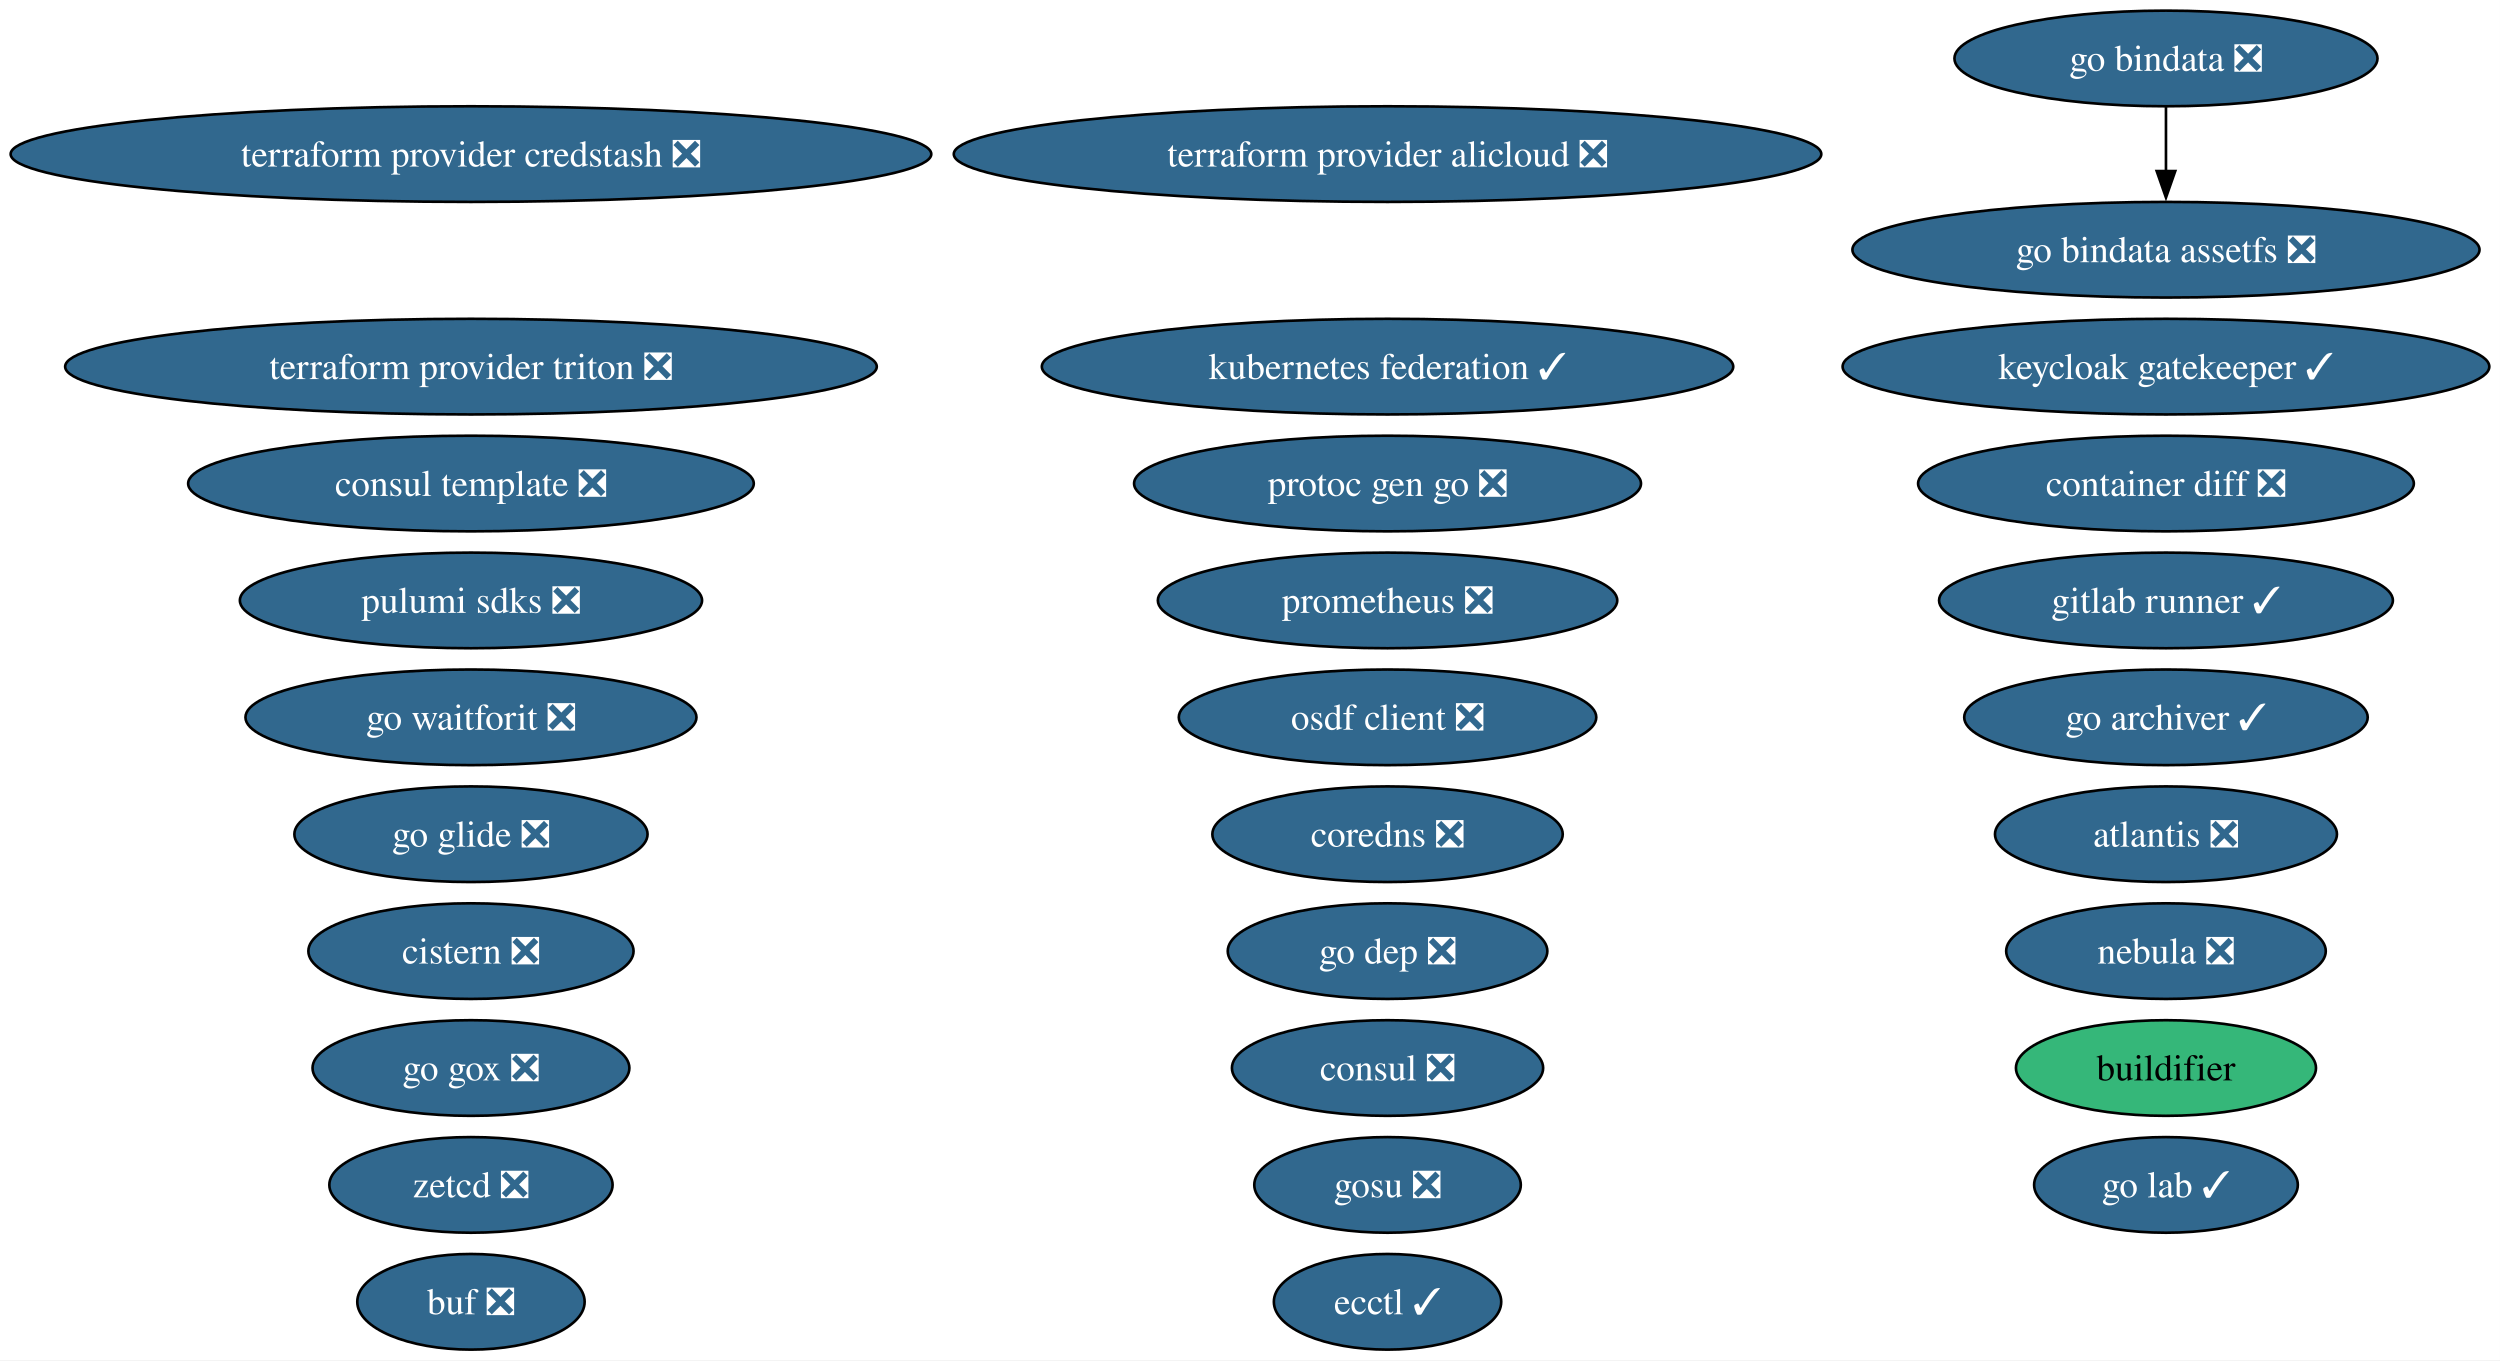
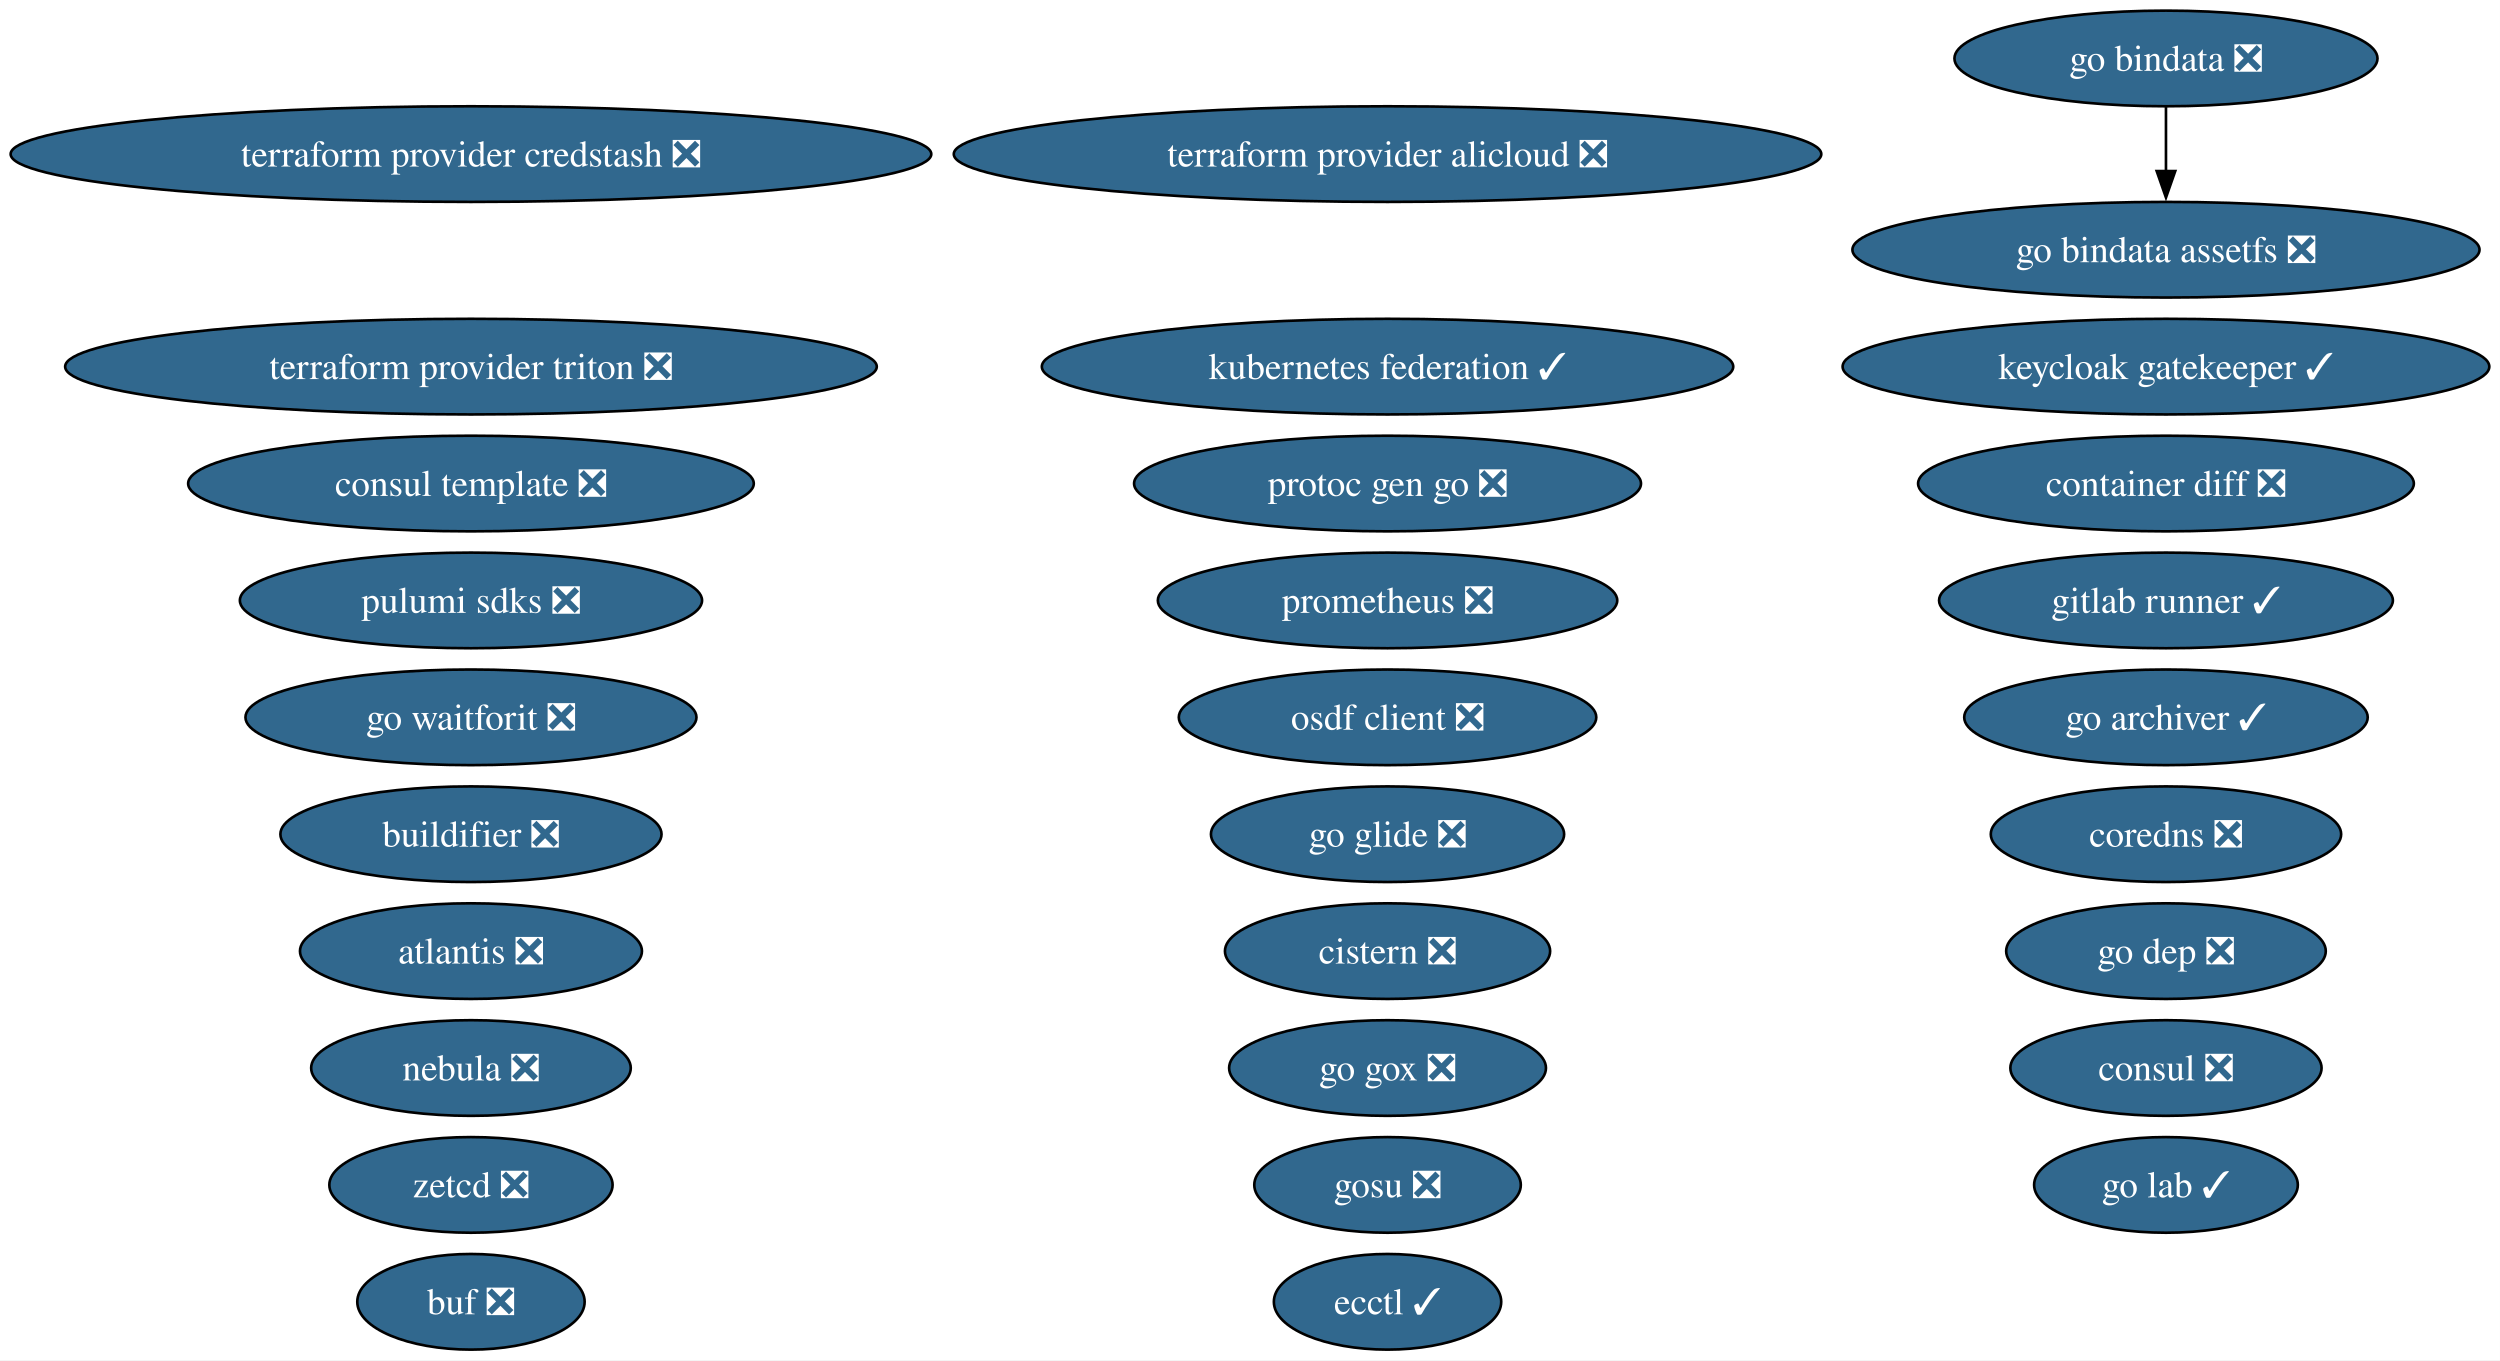
<svg xmlns="http://www.w3.org/2000/svg" xmlns:xlink="http://www.w3.org/1999/xlink" width="941pt" height="512pt" viewBox="0.00 0.00 941.00 512.00">
  <g id="graph0" class="graph" transform="scale(1 1) rotate(0) translate(4 508)">
    <polygon fill="white" stroke="none" points="-4,4 -4,-508 936.97,-508 936.97,4 -4,4" />
    <g id="node1" class="node">
      <g id="a_node1">
        <a xlink:href="https://github.com/conda-forge/atlantis-feedstock/pull/25" xlink:title="atlantis ❎">
-           <ellipse fill="#31688e" stroke="black" cx="811.27" cy="-194" rx="64.36" ry="18" />
-           <text xml:space="preserve" text-anchor="middle" x="811.27" y="-189.32" font-family="Times,serif" font-size="14.00" fill="white">atlantis ❎</text>
+           <ellipse fill="#31688e" stroke="black" cx="173.27" cy="-150" rx="64.36" ry="18" />
+           <text xml:space="preserve" text-anchor="middle" x="173.27" y="-145.32" font-family="Times,serif" font-size="14.00" fill="white">atlantis ❎</text>
        </a>
      </g>
    </g>
    <g id="node2" class="node">
      <g id="a_node2">
        <a xlink:href="https://github.com/conda-forge/buf-feedstock/pull/44" xlink:title="buf ❎">
          <ellipse fill="#31688e" stroke="black" cx="173.27" cy="-18" rx="42.79" ry="18" />
          <text xml:space="preserve" text-anchor="middle" x="173.27" y="-13.32" font-family="Times,serif" font-size="14.00" fill="white">buf ❎</text>
        </a>
      </g>
    </g>
    <g id="node3" class="node">
      <g id="a_node3">
-         <a xlink:href="https://github.com/conda-forge/buildifier-feedstock" xlink:title="buildifier">
-           <ellipse fill="#35b779" stroke="black" cx="811.27" cy="-106" rx="56.47" ry="18" />
-           <text xml:space="preserve" text-anchor="middle" x="811.27" y="-101.33" font-family="Times,serif" font-size="14.00">buildifier</text>
+         <a xlink:href="https://github.com/conda-forge/buildifier-feedstock/pull/39" xlink:title="buildifier ❎">
+           <ellipse fill="#31688e" stroke="black" cx="173.27" cy="-194" rx="71.73" ry="18" />
+           <text xml:space="preserve" text-anchor="middle" x="173.27" y="-189.32" font-family="Times,serif" font-size="14.00" fill="white">buildifier ❎</text>
        </a>
      </g>
    </g>
    <g id="node4" class="node">
      <g id="a_node4">
        <a xlink:href="https://github.com/conda-forge/cistern-feedstock/pull/2" xlink:title="cistern ❎">
-           <ellipse fill="#31688e" stroke="black" cx="173.27" cy="-150" rx="61.2" ry="18" />
-           <text xml:space="preserve" text-anchor="middle" x="173.27" y="-145.32" font-family="Times,serif" font-size="14.00" fill="white">cistern ❎</text>
+           <ellipse fill="#31688e" stroke="black" cx="518.27" cy="-150" rx="61.2" ry="18" />
+           <text xml:space="preserve" text-anchor="middle" x="518.27" y="-145.32" font-family="Times,serif" font-size="14.00" fill="white">cistern ❎</text>
        </a>
      </g>
    </g>
    <g id="node5" class="node">
      <g id="a_node5">
        <a xlink:href="https://github.com/conda-forge/consul-feedstock/pull/52" xlink:title="consul ❎">
-           <ellipse fill="#31688e" stroke="black" cx="518.27" cy="-106" rx="58.57" ry="18" />
-           <text xml:space="preserve" text-anchor="middle" x="518.27" y="-101.33" font-family="Times,serif" font-size="14.00" fill="white">consul ❎</text>
+           <ellipse fill="#31688e" stroke="black" cx="811.27" cy="-106" rx="58.57" ry="18" />
+           <text xml:space="preserve" text-anchor="middle" x="811.27" y="-101.33" font-family="Times,serif" font-size="14.00" fill="white">consul ❎</text>
        </a>
      </g>
    </g>
    <g id="node6" class="node">
      <g id="a_node6">
        <a xlink:href="https://github.com/conda-forge/consul-template-feedstock/pull/16" xlink:title="consul template ❎">
          <ellipse fill="#31688e" stroke="black" cx="173.27" cy="-326" rx="106.45" ry="18" />
          <text xml:space="preserve" text-anchor="middle" x="173.27" y="-321.32" font-family="Times,serif" font-size="14.00" fill="white">consul template ❎</text>
        </a>
      </g>
    </g>
    <g id="node7" class="node">
      <g id="a_node7">
        <a xlink:href="https://github.com/conda-forge/container-diff-feedstock/pull/12" xlink:title="container diff ❎">
          <ellipse fill="#31688e" stroke="black" cx="811.27" cy="-326" rx="93.3" ry="18" />
          <text xml:space="preserve" text-anchor="middle" x="811.27" y="-321.32" font-family="Times,serif" font-size="14.00" fill="white">container diff ❎</text>
        </a>
      </g>
    </g>
    <g id="node8" class="node">
      <g id="a_node8">
        <a xlink:href="https://github.com/conda-forge/coredns-feedstock/pull/34" xlink:title="coredns ❎">
-           <ellipse fill="#31688e" stroke="black" cx="518.27" cy="-194" rx="65.94" ry="18" />
-           <text xml:space="preserve" text-anchor="middle" x="518.27" y="-189.32" font-family="Times,serif" font-size="14.00" fill="white">coredns ❎</text>
+           <ellipse fill="#31688e" stroke="black" cx="811.27" cy="-194" rx="65.94" ry="18" />
+           <text xml:space="preserve" text-anchor="middle" x="811.27" y="-189.32" font-family="Times,serif" font-size="14.00" fill="white">coredns ❎</text>
        </a>
      </g>
    </g>
    <g id="node9" class="node">
      <g id="a_node9">
        <a xlink:href="https://github.com/conda-forge/ecctl-feedstock/pull/14" xlink:title="ecctl ✓">
          <ellipse fill="#31688e" stroke="black" cx="518.27" cy="-18" rx="42.79" ry="18" />
          <text xml:space="preserve" text-anchor="middle" x="518.27" y="-13.32" font-family="Times,serif" font-size="14.00" fill="white">ecctl ✓</text>
        </a>
      </g>
    </g>
    <g id="node10" class="node">
      <g id="a_node10">
        <a xlink:href="https://github.com/conda-forge/gitlab-runner-feedstock/pull/11" xlink:title="gitlab runner ✓">
          <ellipse fill="#31688e" stroke="black" cx="811.27" cy="-282" rx="85.41" ry="18" />
          <text xml:space="preserve" text-anchor="middle" x="811.27" y="-277.32" font-family="Times,serif" font-size="14.00" fill="white">gitlab runner ✓</text>
        </a>
      </g>
    </g>
    <g id="node11" class="node">
      <g id="a_node11">
        <a xlink:href="https://github.com/conda-forge/go-archiver-feedstock/pull/19" xlink:title="go archiver ✓">
          <ellipse fill="#31688e" stroke="black" cx="811.27" cy="-238" rx="75.94" ry="18" />
          <text xml:space="preserve" text-anchor="middle" x="811.27" y="-233.32" font-family="Times,serif" font-size="14.00" fill="white">go archiver ✓</text>
        </a>
      </g>
    </g>
    <g id="node12" class="node">
      <g id="a_node12">
        <a xlink:href="https://github.com/conda-forge/go-bindata-feedstock/pull/2" xlink:title="go bindata ❎">
          <ellipse fill="#31688e" stroke="black" cx="811.27" cy="-486" rx="79.62" ry="18" />
          <text xml:space="preserve" text-anchor="middle" x="811.27" y="-481.32" font-family="Times,serif" font-size="14.00" fill="white">go bindata ❎</text>
        </a>
      </g>
    </g>
    <g id="node13" class="node">
      <g id="a_node13">
        <a xlink:href="https://github.com/conda-forge/go-bindata-assetfs-feedstock/pull/3" xlink:title="go bindata assetfs ❎">
          <ellipse fill="#31688e" stroke="black" cx="811.27" cy="-414" rx="118.02" ry="18" />
          <text xml:space="preserve" text-anchor="middle" x="811.27" y="-409.32" font-family="Times,serif" font-size="14.00" fill="white">go bindata assetfs ❎</text>
        </a>
      </g>
    </g>
    <g id="edge1" class="edge">
      <path fill="none" stroke="black" d="M811.27,-467.7C811.27,-460.41 811.27,-451.73 811.27,-443.54" />
      <polygon fill="black" stroke="black" points="814.77,-443.62 811.27,-433.62 807.77,-443.62 814.77,-443.62" />
    </g>
    <g id="node14" class="node">
      <g id="a_node14">
        <a xlink:href="https://github.com/conda-forge/go-dep-feedstock/pull/14" xlink:title="go dep ❎">
-           <ellipse fill="#31688e" stroke="black" cx="518.27" cy="-150" rx="60.15" ry="18" />
-           <text xml:space="preserve" text-anchor="middle" x="518.27" y="-145.32" font-family="Times,serif" font-size="14.00" fill="white">go dep ❎</text>
+           <ellipse fill="#31688e" stroke="black" cx="811.27" cy="-150" rx="60.15" ry="18" />
+           <text xml:space="preserve" text-anchor="middle" x="811.27" y="-145.32" font-family="Times,serif" font-size="14.00" fill="white">go dep ❎</text>
        </a>
      </g>
    </g>
    <g id="node15" class="node">
      <g id="a_node15">
        <a xlink:href="https://github.com/conda-forge/go-glide-feedstock/pull/3" xlink:title="go glide ❎">
-           <ellipse fill="#31688e" stroke="black" cx="173.27" cy="-194" rx="66.47" ry="18" />
-           <text xml:space="preserve" text-anchor="middle" x="173.27" y="-189.32" font-family="Times,serif" font-size="14.00" fill="white">go glide ❎</text>
+           <ellipse fill="#31688e" stroke="black" cx="518.27" cy="-194" rx="66.47" ry="18" />
+           <text xml:space="preserve" text-anchor="middle" x="518.27" y="-189.32" font-family="Times,serif" font-size="14.00" fill="white">go glide ❎</text>
        </a>
      </g>
    </g>
    <g id="node16" class="node">
      <g id="a_node16">
        <a xlink:href="https://github.com/conda-forge/go-gox-feedstock/pull/2" xlink:title="go gox ❎">
-           <ellipse fill="#31688e" stroke="black" cx="173.27" cy="-106" rx="59.63" ry="18" />
-           <text xml:space="preserve" text-anchor="middle" x="173.27" y="-101.33" font-family="Times,serif" font-size="14.00" fill="white">go gox ❎</text>
+           <ellipse fill="#31688e" stroke="black" cx="518.27" cy="-106" rx="59.63" ry="18" />
+           <text xml:space="preserve" text-anchor="middle" x="518.27" y="-101.33" font-family="Times,serif" font-size="14.00" fill="white">go gox ❎</text>
        </a>
      </g>
    </g>
    <g id="node17" class="node">
      <g id="a_node17">
        <a xlink:href="https://github.com/conda-forge/go-lab-feedstock/pull/6" xlink:title="go lab ✓">
          <ellipse fill="#31688e" stroke="black" cx="811.27" cy="-62" rx="49.63" ry="18" />
          <text xml:space="preserve" text-anchor="middle" x="811.27" y="-57.33" font-family="Times,serif" font-size="14.00" fill="white">go lab ✓</text>
        </a>
      </g>
    </g>
    <g id="node18" class="node">
      <g id="a_node18">
        <a xlink:href="https://github.com/conda-forge/go-waitforit-feedstock/pull/2" xlink:title="go waitforit ❎">
          <ellipse fill="#31688e" stroke="black" cx="173.27" cy="-238" rx="84.88" ry="18" />
          <text xml:space="preserve" text-anchor="middle" x="173.27" y="-233.32" font-family="Times,serif" font-size="14.00" fill="white">go waitforit ❎</text>
        </a>
      </g>
    </g>
    <g id="node19" class="node">
      <g id="a_node19">
        <a xlink:href="https://github.com/conda-forge/gosu-feedstock/pull/18" xlink:title="gosu ❎">
          <ellipse fill="#31688e" stroke="black" cx="518.27" cy="-62" rx="50.16" ry="18" />
          <text xml:space="preserve" text-anchor="middle" x="518.27" y="-57.33" font-family="Times,serif" font-size="14.00" fill="white">gosu ❎</text>
        </a>
      </g>
    </g>
    <g id="node20" class="node">
      <g id="a_node20">
        <a xlink:href="https://github.com/conda-forge/keycloak-gatekeeper-feedstock/pull/11" xlink:title="keycloak gatekeeper ✓">
          <ellipse fill="#31688e" stroke="black" cx="811.27" cy="-370" rx="121.71" ry="18" />
          <text xml:space="preserve" text-anchor="middle" x="811.27" y="-365.32" font-family="Times,serif" font-size="14.00" fill="white">keycloak gatekeeper ✓</text>
        </a>
      </g>
    </g>
    <g id="node21" class="node">
      <g id="a_node21">
        <a xlink:href="https://github.com/conda-forge/kubernetes-federation-feedstock/pull/6" xlink:title="kubernetes federation ✓">
          <ellipse fill="#31688e" stroke="black" cx="518.27" cy="-370" rx="130.12" ry="18" />
          <text xml:space="preserve" text-anchor="middle" x="518.27" y="-365.32" font-family="Times,serif" font-size="14.00" fill="white">kubernetes federation ✓</text>
        </a>
      </g>
    </g>
    <g id="node22" class="node">
      <g id="a_node22">
        <a xlink:href="https://github.com/conda-forge/nebula-feedstock/pull/7" xlink:title="nebula ❎">
-           <ellipse fill="#31688e" stroke="black" cx="811.27" cy="-150" rx="60.15" ry="18" />
-           <text xml:space="preserve" text-anchor="middle" x="811.27" y="-145.32" font-family="Times,serif" font-size="14.00" fill="white">nebula ❎</text>
+           <ellipse fill="#31688e" stroke="black" cx="173.27" cy="-106" rx="60.15" ry="18" />
+           <text xml:space="preserve" text-anchor="middle" x="173.27" y="-101.33" font-family="Times,serif" font-size="14.00" fill="white">nebula ❎</text>
        </a>
      </g>
    </g>
    <g id="node23" class="node">
      <g id="a_node23">
        <a xlink:href="https://github.com/conda-forge/osdf-client-feedstock/pull/3" xlink:title="osdf client ❎">
          <ellipse fill="#31688e" stroke="black" cx="518.27" cy="-238" rx="78.57" ry="18" />
          <text xml:space="preserve" text-anchor="middle" x="518.27" y="-233.32" font-family="Times,serif" font-size="14.00" fill="white">osdf client ❎</text>
        </a>
      </g>
    </g>
    <g id="node24" class="node">
      <g id="a_node24">
        <a xlink:href="https://github.com/conda-forge/prometheus-feedstock/pull/62" xlink:title="prometheus ❎">
          <ellipse fill="#31688e" stroke="black" cx="518.27" cy="-282" rx="86.46" ry="18" />
          <text xml:space="preserve" text-anchor="middle" x="518.27" y="-277.32" font-family="Times,serif" font-size="14.00" fill="white">prometheus ❎</text>
        </a>
      </g>
    </g>
    <g id="node25" class="node">
      <g id="a_node25">
        <a xlink:href="https://github.com/conda-forge/protoc-gen-go-feedstock/pull/18" xlink:title="protoc gen go ❎">
          <ellipse fill="#31688e" stroke="black" cx="518.27" cy="-326" rx="95.4" ry="18" />
          <text xml:space="preserve" text-anchor="middle" x="518.27" y="-321.32" font-family="Times,serif" font-size="14.00" fill="white">protoc gen go ❎</text>
        </a>
      </g>
    </g>
    <g id="node26" class="node">
      <g id="a_node26">
        <a xlink:href="https://github.com/conda-forge/pulumi-sdks-feedstock/pull/32" xlink:title="pulumi sdks ❎">
          <ellipse fill="#31688e" stroke="black" cx="173.27" cy="-282" rx="86.98" ry="18" />
          <text xml:space="preserve" text-anchor="middle" x="173.27" y="-277.32" font-family="Times,serif" font-size="14.00" fill="white">pulumi sdks ❎</text>
        </a>
      </g>
    </g>
    <g id="node27" class="node">
      <g id="a_node27">
        <a xlink:href="https://github.com/conda-forge/terraform-provider-alicloud-feedstock/pull/84" xlink:title="terraform provider alicloud ❎">
          <ellipse fill="#31688e" stroke="black" cx="518.27" cy="-450" rx="163.27" ry="18" />
          <text xml:space="preserve" text-anchor="middle" x="518.27" y="-445.32" font-family="Times,serif" font-size="14.00" fill="white">terraform provider alicloud ❎</text>
        </a>
      </g>
    </g>
    <g id="node28" class="node">
      <g id="a_node28">
        <a xlink:href="https://github.com/conda-forge/terraform-provider-credstash-feedstock/pull/6" xlink:title="terraform provider credstash ❎">
          <ellipse fill="#31688e" stroke="black" cx="173.27" cy="-450" rx="173.27" ry="18" />
          <text xml:space="preserve" text-anchor="middle" x="173.27" y="-445.32" font-family="Times,serif" font-size="14.00" fill="white">terraform provider credstash ❎</text>
        </a>
      </g>
    </g>
    <g id="node29" class="node">
      <g id="a_node29">
        <a xlink:href="https://github.com/conda-forge/terraform-provider-triton-feedstock/pull/13" xlink:title="terraform provider triton ❎">
          <ellipse fill="#31688e" stroke="black" cx="173.27" cy="-370" rx="152.75" ry="18" />
          <text xml:space="preserve" text-anchor="middle" x="173.27" y="-365.32" font-family="Times,serif" font-size="14.00" fill="white">terraform provider triton ❎</text>
        </a>
      </g>
    </g>
    <g id="node30" class="node">
      <g id="a_node30">
        <a xlink:href="https://github.com/conda-forge/zetcd-feedstock/pull/5" xlink:title="zetcd ❎">
          <ellipse fill="#31688e" stroke="black" cx="173.27" cy="-62" rx="53.31" ry="18" />
          <text xml:space="preserve" text-anchor="middle" x="173.27" y="-57.33" font-family="Times,serif" font-size="14.00" fill="white">zetcd ❎</text>
        </a>
      </g>
    </g>
  </g>
</svg>
